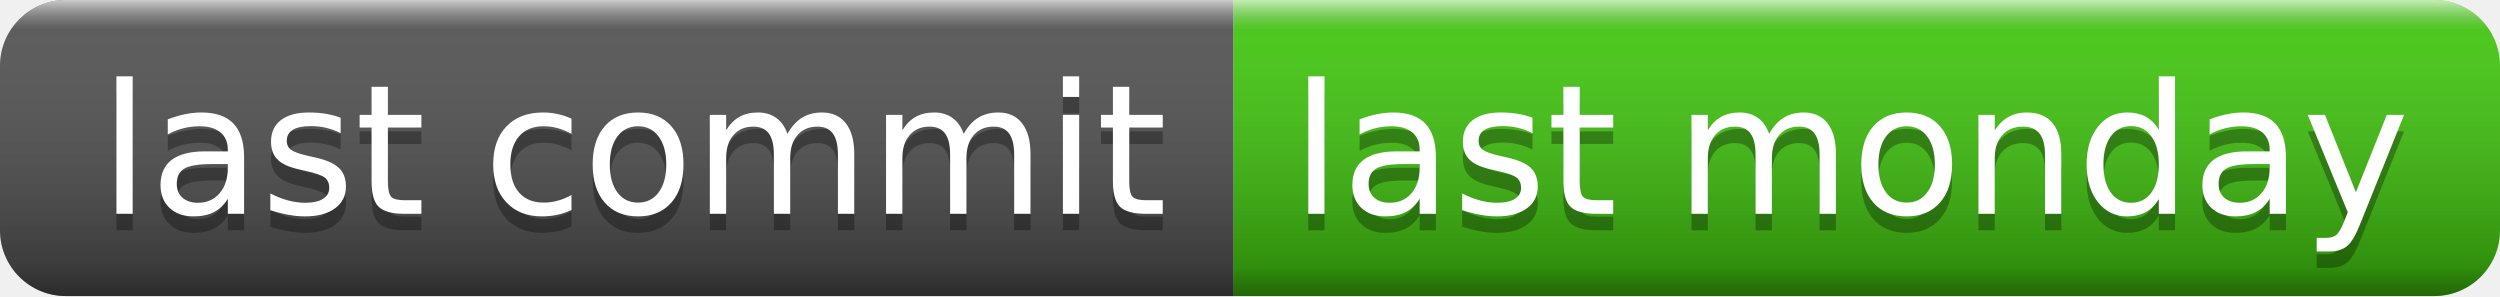
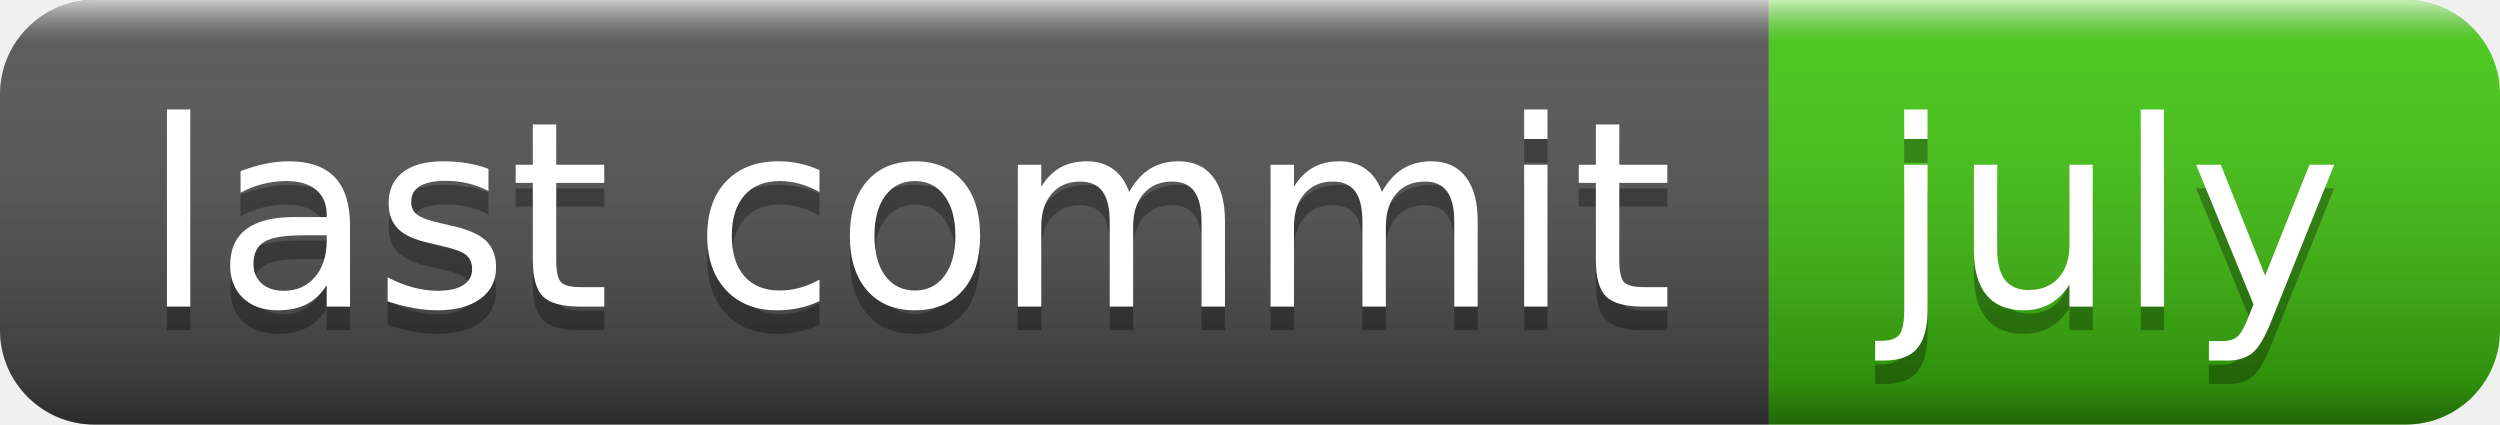
- <svg xmlns="http://www.w3.org/2000/svg" width="152" height="18" role="img" aria-label="last commit: last monday">
+ <svg xmlns="http://www.w3.org/2000/svg" width="106" height="18" role="img" aria-label="last commit: july">
  <linearGradient id="s" x2="0" y2="100%">
    <stop offset="0" stop-color="#fff" stop-opacity=".7" />
    <stop offset=".1" stop-color="#aaa" stop-opacity=".1" />
    <stop offset=".9" stop-color="#000" stop-opacity=".3" />
    <stop offset="1" stop-color="#000" stop-opacity=".5" />
  </linearGradient>
  <clipPath id="r">
-     <rect width="152" height="18" rx="4" fill="#fff" />
+     <rect width="106" height="18" rx="4" fill="#fff" />
  </clipPath>
  <g clip-path="url(#r)">
    <rect width="75" height="18" fill="#555" />
-     <rect x="75" width="77" height="18" fill="#4c1" />
-     <rect width="152" height="18" fill="url(#s)" />
+     <rect x="75" width="31" height="18" fill="#4c1" />
+     <rect width="106" height="18" fill="url(#s)" />
  </g>
  <g fill="#fff" text-anchor="middle" font-family="Verdana,Geneva,DejaVu Sans,sans-serif" text-rendering="geometricPrecision" font-size="110">
    <text aria-hidden="true" x="385" y="140" fill="#010101" fill-opacity=".3" transform="scale(.1)" textLength="650">last commit</text>
    <text x="385" y="130" transform="scale(.1)" fill="#fff" textLength="650">last commit</text>
-     <text aria-hidden="true" x="1125" y="140" fill="#010101" fill-opacity=".3" transform="scale(.1)" textLength="670">last monday</text>
-     <text x="1125" y="130" transform="scale(.1)" fill="#fff" textLength="670">last monday</text>
+     <text aria-hidden="true" x="895" y="140" fill="#010101" fill-opacity=".3" transform="scale(.1)" textLength="210">july</text>
+     <text x="895" y="130" transform="scale(.1)" fill="#fff" textLength="210">july</text>
  </g>
</svg>
